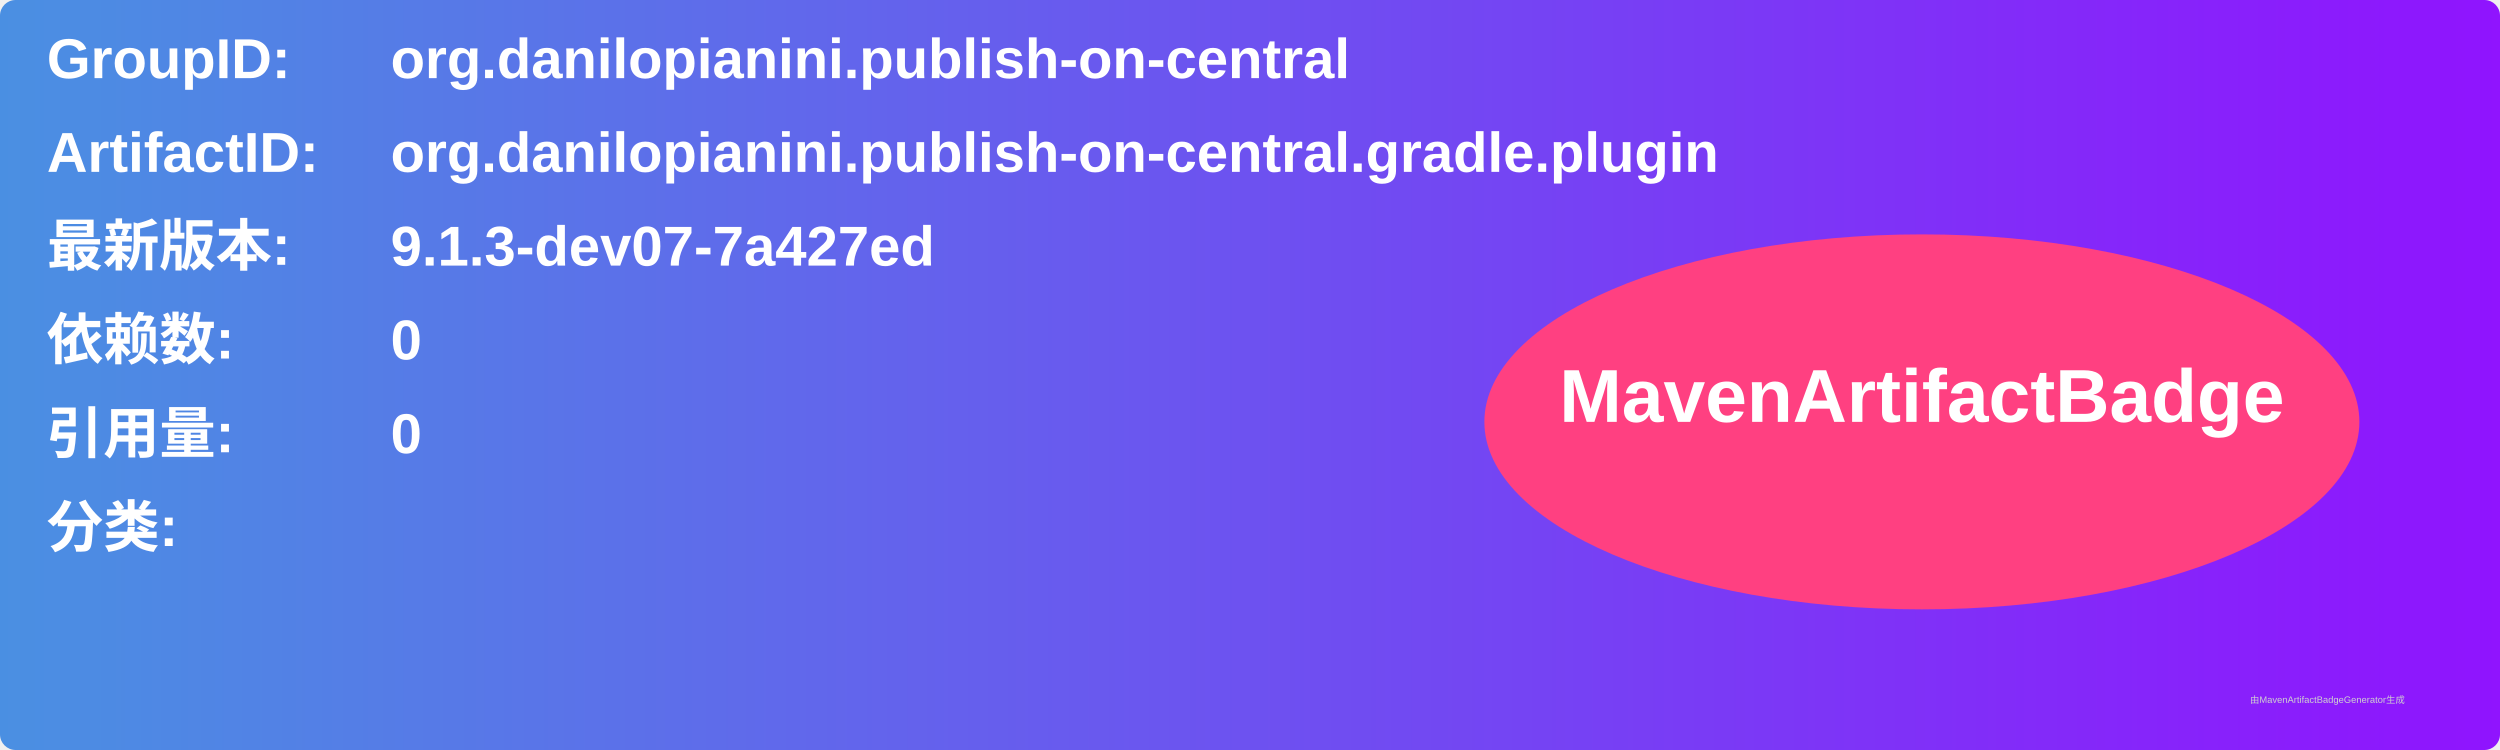
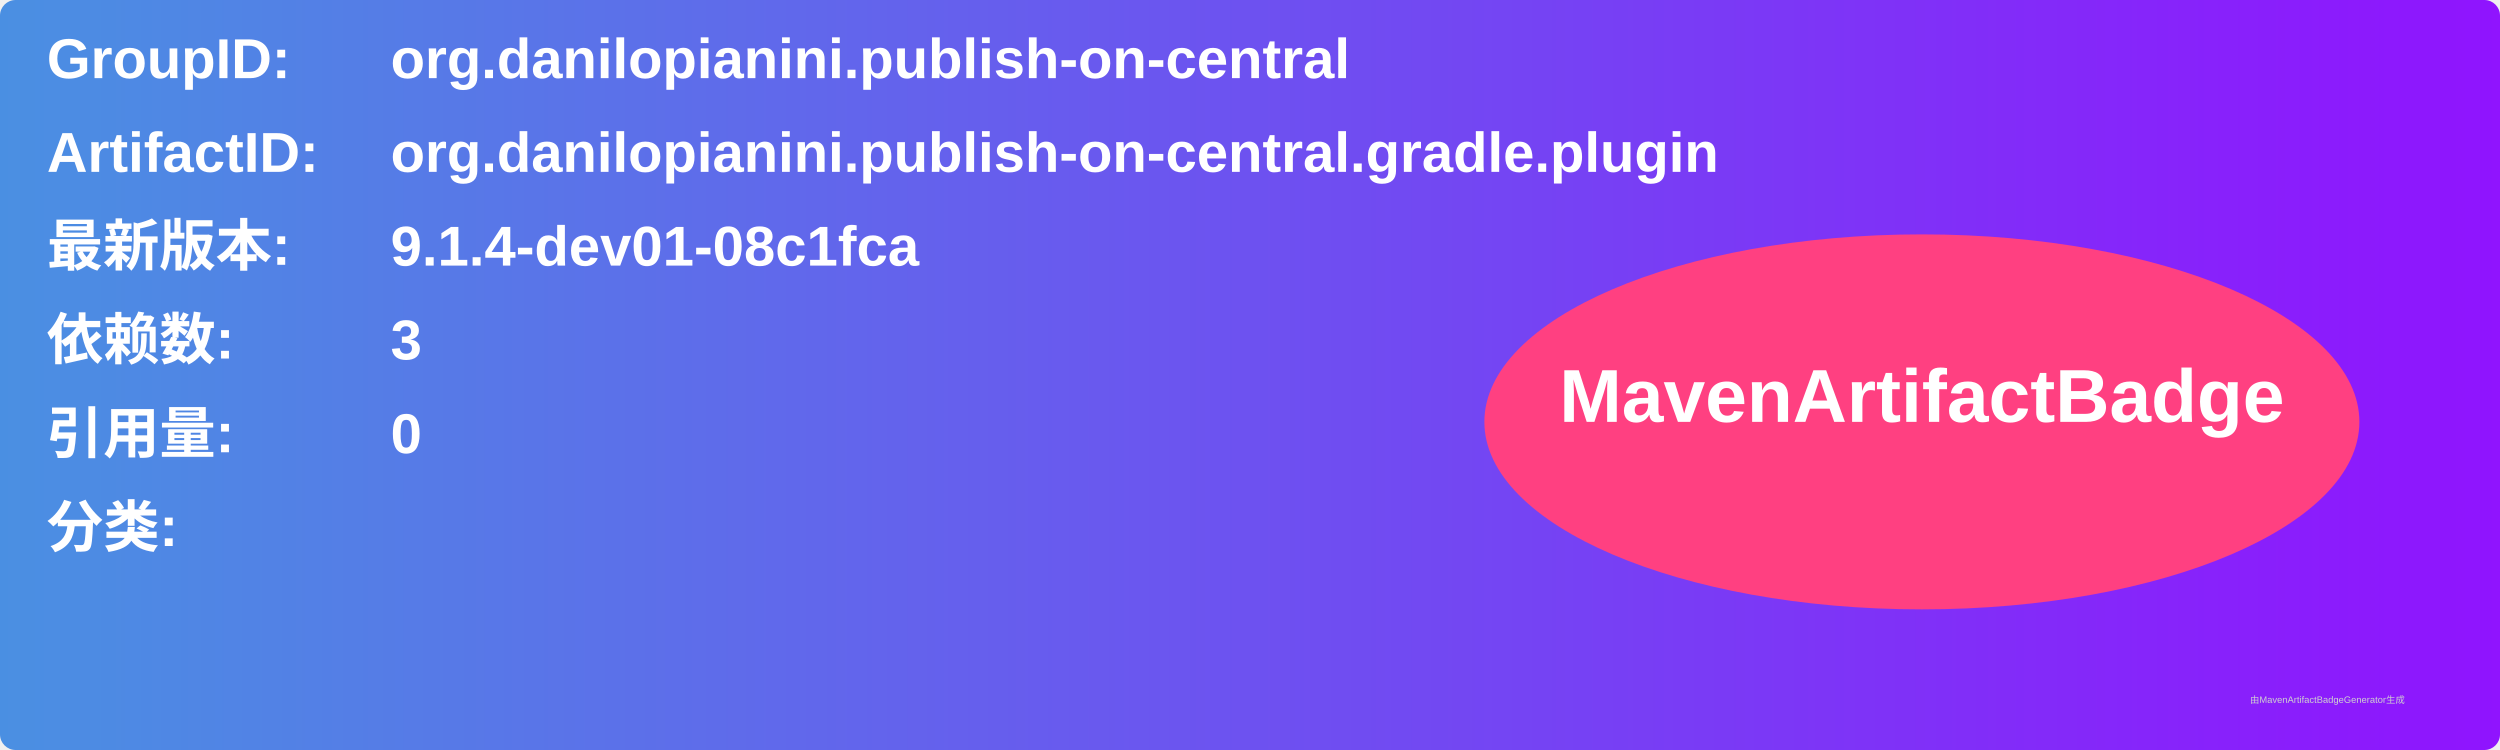
<svg xmlns="http://www.w3.org/2000/svg" width="800" height="240" viewBox="0 0 800 240">
  <linearGradient id="grad" x1="0%" y1="0%" x2="100%" y2="0%">
    <stop offset="0%" stop-color="#4a90e2" />
    <stop offset="100%" stop-color="#9013fe" />
  </linearGradient>
  <rect width="100%" height="100%" rx="5" ry="5" fill="url(#grad)" />
  <g transform="translate(15, 15)">
    <text x="0" y="10" font-family="Arial" font-size="18" fill="white" font-weight="bold" width="260">GroupID:</text>
    <text x="110" y="10" font-family="Arial" font-size="18" fill="white" font-weight="bold" width="460">org.danilopianini.publish-on-central</text>
    <text x="0" y="40" font-family="Arial" font-size="18" fill="white" font-weight="bold" width="260">ArtifactID:</text>
    <text x="110" y="40" font-family="Arial" font-size="18" fill="white" font-weight="bold" width="460">org.danilopianini.publish-on-central.gradle.plugin</text>
    <text x="0" y="70" font-family="Arial" font-size="18" fill="white" font-weight="bold">最新版本:</text>
    <text x="110" y="70" font-family="Arial" font-size="18" fill="white" font-weight="bold">
-       <tspan font-weight="bold">9.1.3-dev07-7a427ed</tspan>
+       <tspan font-weight="bold">9.1.4-dev01-08c1fca</tspan>
    </text>
    <text x="0" y="100" font-family="Arial" font-size="18" fill="white" font-weight="bold">依赖数: </text>
    <text x="110" y="100" font-family="Arial" font-size="18" fill="white">
-       <tspan font-weight="bold">0</tspan>
+       <tspan font-weight="bold">3</tspan>
    </text>
    <text x="0" y="130" font-family="Arial" font-size="18" fill="white" font-weight="bold">引用量: </text>
    <text x="110" y="130" font-family="Arial" font-size="18" fill="white">
      <tspan font-weight="bold">0</tspan>
    </text>
    <text x="0" y="160" font-family="Arial" font-size="18" fill="white" font-weight="bold">分类:</text>
    <text x="10" y="190" font-family="Arial" font-size="10" fill="white">
      <tspan font-weight="bold" />
    </text>
    <ellipse cx="600" cy="120" rx="140" ry="60" fill="#ff4081" />
    <text x="600" y="120" text-anchor="middle" font-family="Arial" font-size="24" fill="white" font-weight="bold">MavenArtifactBadge</text>
  </g>
  <text x="720" y="225" font-family="Arial" font-size="3" fill="#d0d0d0">由MavenArtifactBadgeGenerator生成</text>
</svg>
